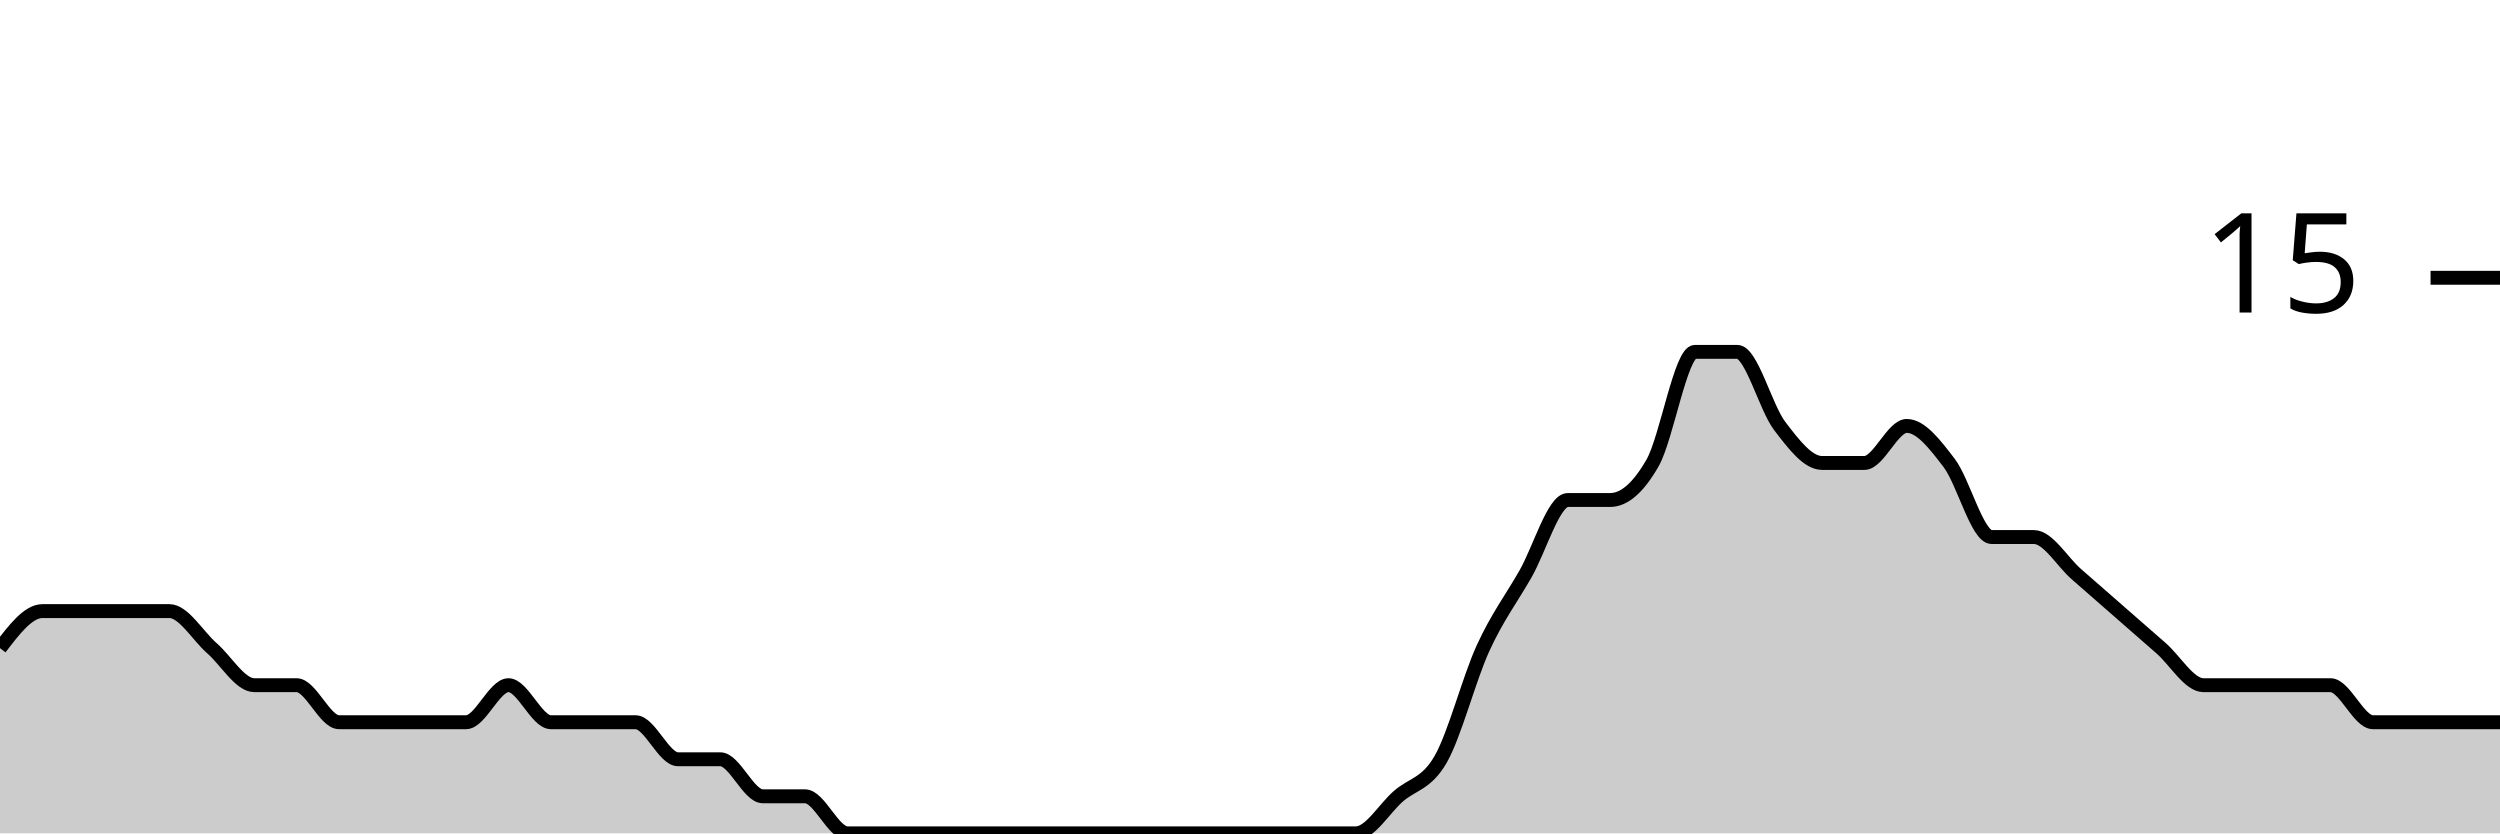
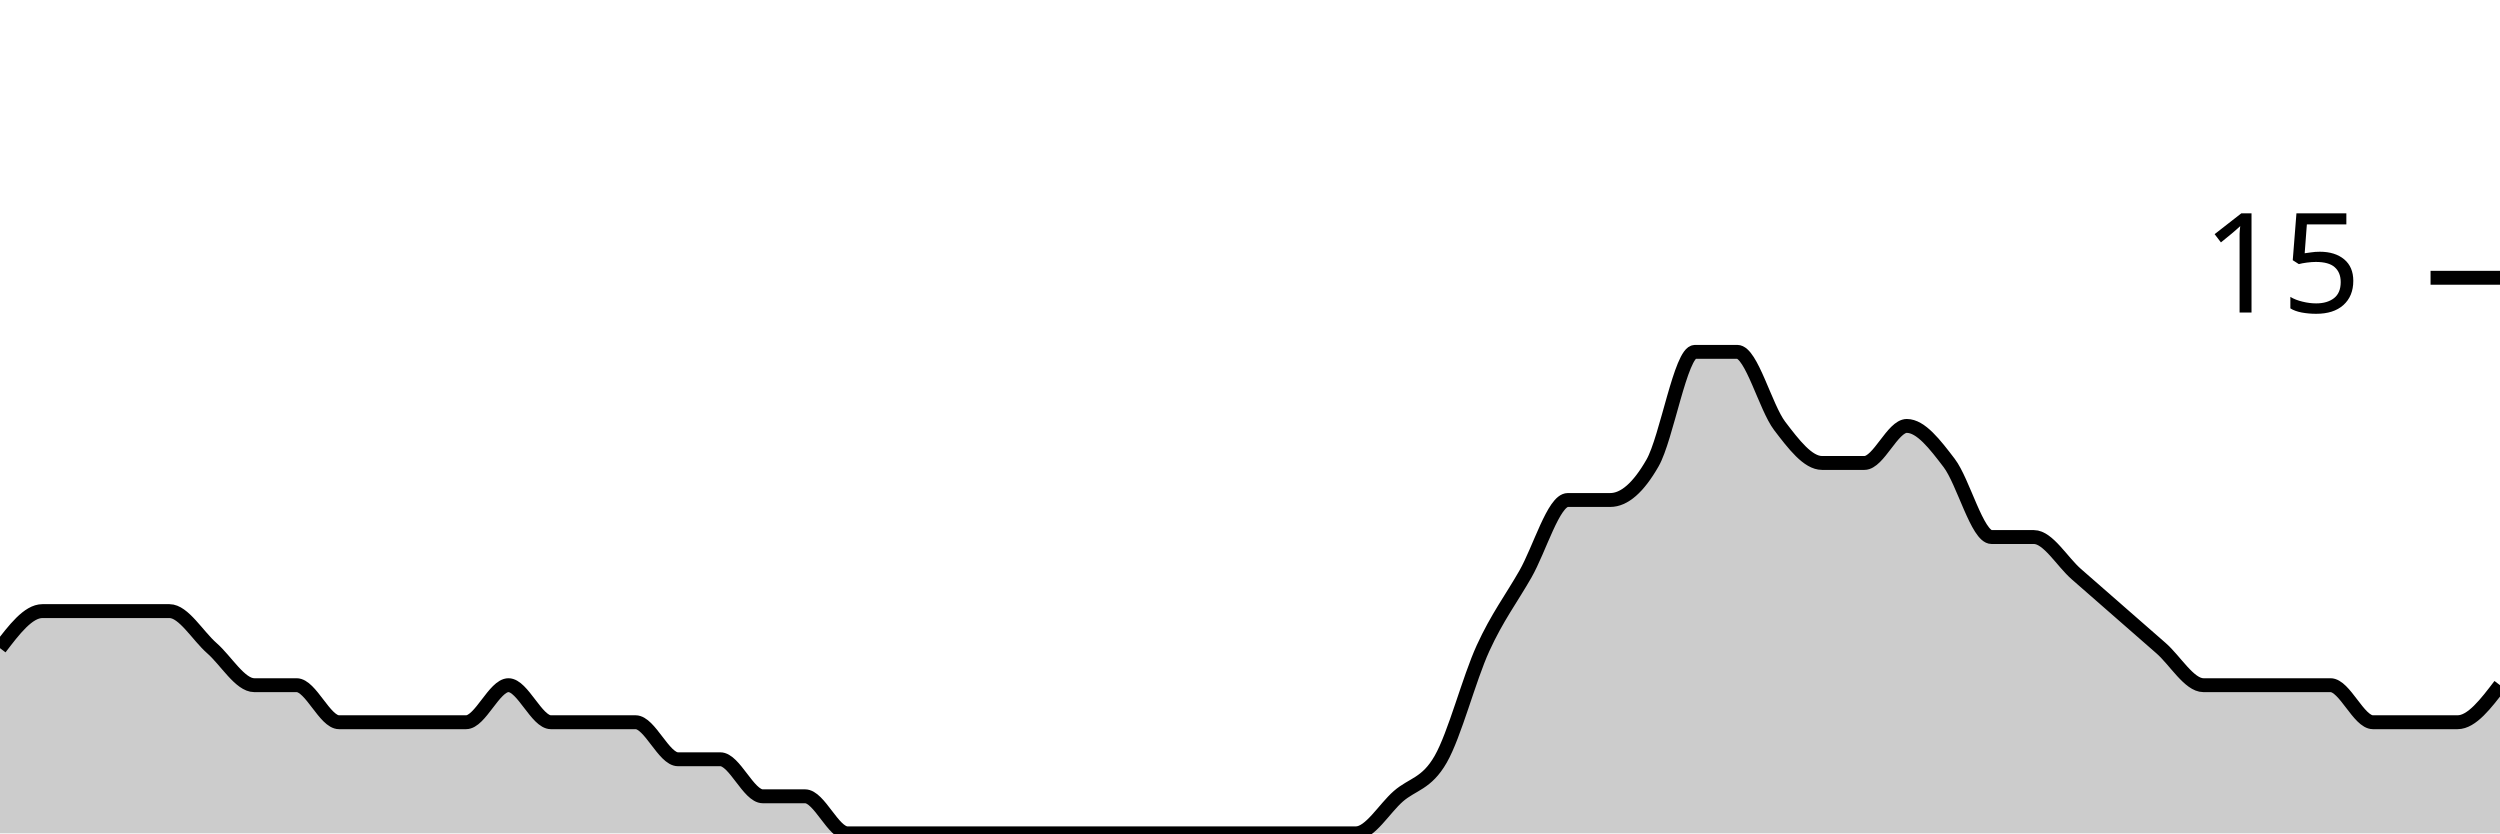
<svg xmlns="http://www.w3.org/2000/svg" viewBox="0 0 180 60">
  <g transform="translate(0,20)">
-     <path class="area" fill="rgba(0, 0, 0, 0.2)" d="M0,26.667C1.017,25.333,2.034,24,3.051,24C4.068,24,5.085,24,6.102,24C7.119,24,8.136,24,9.153,24C10.169,24,11.186,24,12.203,24C13.22,24,14.237,25.778,15.254,26.667C16.271,27.556,17.288,29.333,18.305,29.333C19.322,29.333,20.339,29.333,21.356,29.333C22.373,29.333,23.39,32,24.407,32C25.424,32,26.441,32,27.458,32C28.475,32,29.492,32,30.508,32C31.525,32,32.542,32,33.559,32C34.576,32,35.593,29.333,36.61,29.333C37.627,29.333,38.644,32,39.661,32C40.678,32,41.695,32,42.712,32C43.729,32,44.746,32,45.763,32C46.78,32,47.797,34.667,48.814,34.667C49.831,34.667,50.847,34.667,51.864,34.667C52.881,34.667,53.898,37.333,54.915,37.333C55.932,37.333,56.949,37.333,57.966,37.333C58.983,37.333,60,40,61.017,40C62.034,40,63.051,40,64.068,40C65.085,40,66.102,40,67.119,40C68.136,40,69.153,40,70.169,40C71.186,40,72.203,40,73.22,40C74.237,40,75.254,40,76.271,40C77.288,40,78.305,40,79.322,40C80.339,40,81.356,40,82.373,40C83.39,40,84.407,40,85.424,40C86.441,40,87.458,40,88.475,40C89.492,40,90.508,40,91.525,40C92.542,40,93.559,40,94.576,40C95.593,40,96.61,40,97.627,40C98.644,40,99.661,38.222,100.678,37.333C101.695,36.444,102.712,36.444,103.729,34.667C104.746,32.889,105.763,28.889,106.78,26.667C107.797,24.444,108.814,23.111,109.831,21.333C110.847,19.556,111.864,16,112.881,16C113.898,16,114.915,16,115.932,16C116.949,16,117.966,15.111,118.983,13.333C120,11.556,121.017,5.333,122.034,5.333C123.051,5.333,124.068,5.333,125.085,5.333C126.102,5.333,127.119,9.333,128.136,10.667C129.153,12,130.169,13.333,131.186,13.333C132.203,13.333,133.22,13.333,134.237,13.333C135.254,13.333,136.271,10.667,137.288,10.667C138.305,10.667,139.322,12,140.339,13.333C141.356,14.667,142.373,18.667,143.39,18.667C144.407,18.667,145.424,18.667,146.441,18.667C147.458,18.667,148.475,20.444,149.492,21.333C150.508,22.222,151.525,23.111,152.542,24C153.559,24.889,154.576,25.778,155.593,26.667C156.61,27.556,157.627,29.333,158.644,29.333C159.661,29.333,160.678,29.333,161.695,29.333C162.712,29.333,163.729,29.333,164.746,29.333C165.763,29.333,166.78,29.333,167.797,29.333C168.814,29.333,169.831,32,170.847,32C171.864,32,172.881,32,173.898,32C174.915,32,175.932,32,176.949,32C177.966,32,178.983,32,180,32L180,40C178.983,40,177.966,40,176.949,40C175.932,40,174.915,40,173.898,40C172.881,40,171.864,40,170.847,40C169.831,40,168.814,40,167.797,40C166.78,40,165.763,40,164.746,40C163.729,40,162.712,40,161.695,40C160.678,40,159.661,40,158.644,40C157.627,40,156.61,40,155.593,40C154.576,40,153.559,40,152.542,40C151.525,40,150.508,40,149.492,40C148.475,40,147.458,40,146.441,40C145.424,40,144.407,40,143.39,40C142.373,40,141.356,40,140.339,40C139.322,40,138.305,40,137.288,40C136.271,40,135.254,40,134.237,40C133.22,40,132.203,40,131.186,40C130.169,40,129.153,40,128.136,40C127.119,40,126.102,40,125.085,40C124.068,40,123.051,40,122.034,40C121.017,40,120,40,118.983,40C117.966,40,116.949,40,115.932,40C114.915,40,113.898,40,112.881,40C111.864,40,110.847,40,109.831,40C108.814,40,107.797,40,106.78,40C105.763,40,104.746,40,103.729,40C102.712,40,101.695,40,100.678,40C99.661,40,98.644,40,97.627,40C96.61,40,95.593,40,94.576,40C93.559,40,92.542,40,91.525,40C90.508,40,89.492,40,88.475,40C87.458,40,86.441,40,85.424,40C84.407,40,83.39,40,82.373,40C81.356,40,80.339,40,79.322,40C78.305,40,77.288,40,76.271,40C75.254,40,74.237,40,73.22,40C72.203,40,71.186,40,70.169,40C69.153,40,68.136,40,67.119,40C66.102,40,65.085,40,64.068,40C63.051,40,62.034,40,61.017,40C60,40,58.983,40,57.966,40C56.949,40,55.932,40,54.915,40C53.898,40,52.881,40,51.864,40C50.847,40,49.831,40,48.814,40C47.797,40,46.78,40,45.763,40C44.746,40,43.729,40,42.712,40C41.695,40,40.678,40,39.661,40C38.644,40,37.627,40,36.61,40C35.593,40,34.576,40,33.559,40C32.542,40,31.525,40,30.508,40C29.492,40,28.475,40,27.458,40C26.441,40,25.424,40,24.407,40C23.39,40,22.373,40,21.356,40C20.339,40,19.322,40,18.305,40C17.288,40,16.271,40,15.254,40C14.237,40,13.22,40,12.203,40C11.186,40,10.169,40,9.153,40C8.136,40,7.119,40,6.102,40C5.085,40,4.068,40,3.051,40C2.034,40,1.017,40,0,40Z" />
-     <path class="line" stroke="black" fill="none" d="M0,26.667C1.017,25.333,2.034,24,3.051,24C4.068,24,5.085,24,6.102,24C7.119,24,8.136,24,9.153,24C10.169,24,11.186,24,12.203,24C13.22,24,14.237,25.778,15.254,26.667C16.271,27.556,17.288,29.333,18.305,29.333C19.322,29.333,20.339,29.333,21.356,29.333C22.373,29.333,23.39,32,24.407,32C25.424,32,26.441,32,27.458,32C28.475,32,29.492,32,30.508,32C31.525,32,32.542,32,33.559,32C34.576,32,35.593,29.333,36.61,29.333C37.627,29.333,38.644,32,39.661,32C40.678,32,41.695,32,42.712,32C43.729,32,44.746,32,45.763,32C46.78,32,47.797,34.667,48.814,34.667C49.831,34.667,50.847,34.667,51.864,34.667C52.881,34.667,53.898,37.333,54.915,37.333C55.932,37.333,56.949,37.333,57.966,37.333C58.983,37.333,60,40,61.017,40C62.034,40,63.051,40,64.068,40C65.085,40,66.102,40,67.119,40C68.136,40,69.153,40,70.169,40C71.186,40,72.203,40,73.22,40C74.237,40,75.254,40,76.271,40C77.288,40,78.305,40,79.322,40C80.339,40,81.356,40,82.373,40C83.39,40,84.407,40,85.424,40C86.441,40,87.458,40,88.475,40C89.492,40,90.508,40,91.525,40C92.542,40,93.559,40,94.576,40C95.593,40,96.61,40,97.627,40C98.644,40,99.661,38.222,100.678,37.333C101.695,36.444,102.712,36.444,103.729,34.667C104.746,32.889,105.763,28.889,106.78,26.667C107.797,24.444,108.814,23.111,109.831,21.333C110.847,19.556,111.864,16,112.881,16C113.898,16,114.915,16,115.932,16C116.949,16,117.966,15.111,118.983,13.333C120,11.556,121.017,5.333,122.034,5.333C123.051,5.333,124.068,5.333,125.085,5.333C126.102,5.333,127.119,9.333,128.136,10.667C129.153,12,130.169,13.333,131.186,13.333C132.203,13.333,133.22,13.333,134.237,13.333C135.254,13.333,136.271,10.667,137.288,10.667C138.305,10.667,139.322,12,140.339,13.333C141.356,14.667,142.373,18.667,143.39,18.667C144.407,18.667,145.424,18.667,146.441,18.667C147.458,18.667,148.475,20.444,149.492,21.333C150.508,22.222,151.525,23.111,152.542,24C153.559,24.889,154.576,25.778,155.593,26.667C156.61,27.556,157.627,29.333,158.644,29.333C159.661,29.333,160.678,29.333,161.695,29.333C162.712,29.333,163.729,29.333,164.746,29.333C165.763,29.333,166.78,29.333,167.797,29.333C168.814,29.333,169.831,32,170.847,32C171.864,32,172.881,32,173.898,32C174.915,32,175.932,32,176.949,32C177.966,32,178.983,32,180,32" />
+     <path class="area" fill="rgba(0, 0, 0, 0.2)" d="M0,26.667C1.017,25.333,2.034,24,3.051,24C4.068,24,5.085,24,6.102,24C7.119,24,8.136,24,9.153,24C10.169,24,11.186,24,12.203,24C13.22,24,14.237,25.778,15.254,26.667C16.271,27.556,17.288,29.333,18.305,29.333C19.322,29.333,20.339,29.333,21.356,29.333C22.373,29.333,23.39,32,24.407,32C25.424,32,26.441,32,27.458,32C28.475,32,29.492,32,30.508,32C31.525,32,32.542,32,33.559,32C34.576,32,35.593,29.333,36.61,29.333C37.627,29.333,38.644,32,39.661,32C40.678,32,41.695,32,42.712,32C43.729,32,44.746,32,45.763,32C46.78,32,47.797,34.667,48.814,34.667C49.831,34.667,50.847,34.667,51.864,34.667C52.881,34.667,53.898,37.333,54.915,37.333C55.932,37.333,56.949,37.333,57.966,37.333C58.983,37.333,60,40,61.017,40C62.034,40,63.051,40,64.068,40C65.085,40,66.102,40,67.119,40C68.136,40,69.153,40,70.169,40C71.186,40,72.203,40,73.22,40C74.237,40,75.254,40,76.271,40C77.288,40,78.305,40,79.322,40C80.339,40,81.356,40,82.373,40C83.39,40,84.407,40,85.424,40C86.441,40,87.458,40,88.475,40C89.492,40,90.508,40,91.525,40C92.542,40,93.559,40,94.576,40C95.593,40,96.61,40,97.627,40C98.644,40,99.661,38.222,100.678,37.333C101.695,36.444,102.712,36.444,103.729,34.667C104.746,32.889,105.763,28.889,106.78,26.667C107.797,24.444,108.814,23.111,109.831,21.333C110.847,19.556,111.864,16,112.881,16C113.898,16,114.915,16,115.932,16C116.949,16,117.966,15.111,118.983,13.333C120,11.556,121.017,5.333,122.034,5.333C123.051,5.333,124.068,5.333,125.085,5.333C126.102,5.333,127.119,9.333,128.136,10.667C129.153,12,130.169,13.333,131.186,13.333C132.203,13.333,133.22,13.333,134.237,13.333C135.254,13.333,136.271,10.667,137.288,10.667C138.305,10.667,139.322,12,140.339,13.333C141.356,14.667,142.373,18.667,143.39,18.667C144.407,18.667,145.424,18.667,146.441,18.667C147.458,18.667,148.475,20.444,149.492,21.333C150.508,22.222,151.525,23.111,152.542,24C153.559,24.889,154.576,25.778,155.593,26.667C156.61,27.556,157.627,29.333,158.644,29.333C159.661,29.333,160.678,29.333,161.695,29.333C162.712,29.333,163.729,29.333,164.746,29.333C165.763,29.333,166.78,29.333,167.797,29.333C168.814,29.333,169.831,32,170.847,32C171.864,32,172.881,32,173.898,32C174.915,32,175.932,32,176.949,32C177.966,32,178.983,30.667,180,29.333L180,40C178.983,40,177.966,40,176.949,40C175.932,40,174.915,40,173.898,40C172.881,40,171.864,40,170.847,40C169.831,40,168.814,40,167.797,40C166.78,40,165.763,40,164.746,40C163.729,40,162.712,40,161.695,40C160.678,40,159.661,40,158.644,40C157.627,40,156.61,40,155.593,40C154.576,40,153.559,40,152.542,40C151.525,40,150.508,40,149.492,40C148.475,40,147.458,40,146.441,40C145.424,40,144.407,40,143.39,40C142.373,40,141.356,40,140.339,40C139.322,40,138.305,40,137.288,40C136.271,40,135.254,40,134.237,40C133.22,40,132.203,40,131.186,40C130.169,40,129.153,40,128.136,40C127.119,40,126.102,40,125.085,40C124.068,40,123.051,40,122.034,40C121.017,40,120,40,118.983,40C117.966,40,116.949,40,115.932,40C114.915,40,113.898,40,112.881,40C111.864,40,110.847,40,109.831,40C108.814,40,107.797,40,106.78,40C105.763,40,104.746,40,103.729,40C102.712,40,101.695,40,100.678,40C99.661,40,98.644,40,97.627,40C96.61,40,95.593,40,94.576,40C93.559,40,92.542,40,91.525,40C90.508,40,89.492,40,88.475,40C87.458,40,86.441,40,85.424,40C84.407,40,83.39,40,82.373,40C81.356,40,80.339,40,79.322,40C78.305,40,77.288,40,76.271,40C75.254,40,74.237,40,73.22,40C72.203,40,71.186,40,70.169,40C69.153,40,68.136,40,67.119,40C66.102,40,65.085,40,64.068,40C63.051,40,62.034,40,61.017,40C60,40,58.983,40,57.966,40C56.949,40,55.932,40,54.915,40C53.898,40,52.881,40,51.864,40C50.847,40,49.831,40,48.814,40C47.797,40,46.78,40,45.763,40C44.746,40,43.729,40,42.712,40C41.695,40,40.678,40,39.661,40C38.644,40,37.627,40,36.61,40C35.593,40,34.576,40,33.559,40C32.542,40,31.525,40,30.508,40C29.492,40,28.475,40,27.458,40C26.441,40,25.424,40,24.407,40C23.39,40,22.373,40,21.356,40C20.339,40,19.322,40,18.305,40C17.288,40,16.271,40,15.254,40C14.237,40,13.22,40,12.203,40C11.186,40,10.169,40,9.153,40C8.136,40,7.119,40,6.102,40C5.085,40,4.068,40,3.051,40C2.034,40,1.017,40,0,40Z" />
+     <path class="line" stroke="black" fill="none" d="M0,26.667C1.017,25.333,2.034,24,3.051,24C4.068,24,5.085,24,6.102,24C7.119,24,8.136,24,9.153,24C10.169,24,11.186,24,12.203,24C13.22,24,14.237,25.778,15.254,26.667C16.271,27.556,17.288,29.333,18.305,29.333C19.322,29.333,20.339,29.333,21.356,29.333C22.373,29.333,23.39,32,24.407,32C25.424,32,26.441,32,27.458,32C28.475,32,29.492,32,30.508,32C31.525,32,32.542,32,33.559,32C34.576,32,35.593,29.333,36.61,29.333C37.627,29.333,38.644,32,39.661,32C40.678,32,41.695,32,42.712,32C43.729,32,44.746,32,45.763,32C46.78,32,47.797,34.667,48.814,34.667C49.831,34.667,50.847,34.667,51.864,34.667C52.881,34.667,53.898,37.333,54.915,37.333C55.932,37.333,56.949,37.333,57.966,37.333C58.983,37.333,60,40,61.017,40C62.034,40,63.051,40,64.068,40C65.085,40,66.102,40,67.119,40C68.136,40,69.153,40,70.169,40C71.186,40,72.203,40,73.22,40C74.237,40,75.254,40,76.271,40C77.288,40,78.305,40,79.322,40C80.339,40,81.356,40,82.373,40C83.39,40,84.407,40,85.424,40C86.441,40,87.458,40,88.475,40C89.492,40,90.508,40,91.525,40C92.542,40,93.559,40,94.576,40C95.593,40,96.61,40,97.627,40C98.644,40,99.661,38.222,100.678,37.333C101.695,36.444,102.712,36.444,103.729,34.667C104.746,32.889,105.763,28.889,106.78,26.667C107.797,24.444,108.814,23.111,109.831,21.333C110.847,19.556,111.864,16,112.881,16C113.898,16,114.915,16,115.932,16C116.949,16,117.966,15.111,118.983,13.333C120,11.556,121.017,5.333,122.034,5.333C123.051,5.333,124.068,5.333,125.085,5.333C126.102,5.333,127.119,9.333,128.136,10.667C129.153,12,130.169,13.333,131.186,13.333C132.203,13.333,133.22,13.333,134.237,13.333C135.254,13.333,136.271,10.667,137.288,10.667C138.305,10.667,139.322,12,140.339,13.333C141.356,14.667,142.373,18.667,143.39,18.667C144.407,18.667,145.424,18.667,146.441,18.667C147.458,18.667,148.475,20.444,149.492,21.333C150.508,22.222,151.525,23.111,152.542,24C153.559,24.889,154.576,25.778,155.593,26.667C156.61,27.556,157.627,29.333,158.644,29.333C159.661,29.333,160.678,29.333,161.695,29.333C162.712,29.333,163.729,29.333,164.746,29.333C165.763,29.333,166.78,29.333,167.797,29.333C168.814,29.333,169.831,32,170.847,32C171.864,32,172.881,32,173.898,32C174.915,32,175.932,32,176.949,32C177.966,32,178.983,30.667,180,29.333" />
    <path class="axis-ceiling" stroke-width="1" stroke="black" fill="none" d="M175,0L180,0" />
    <text class="axis-ceiling-label" font-family="sans-serif" text-anchor="end" font-size="10px" x="170" y="2.5">15</text>
  </g>
</svg>
